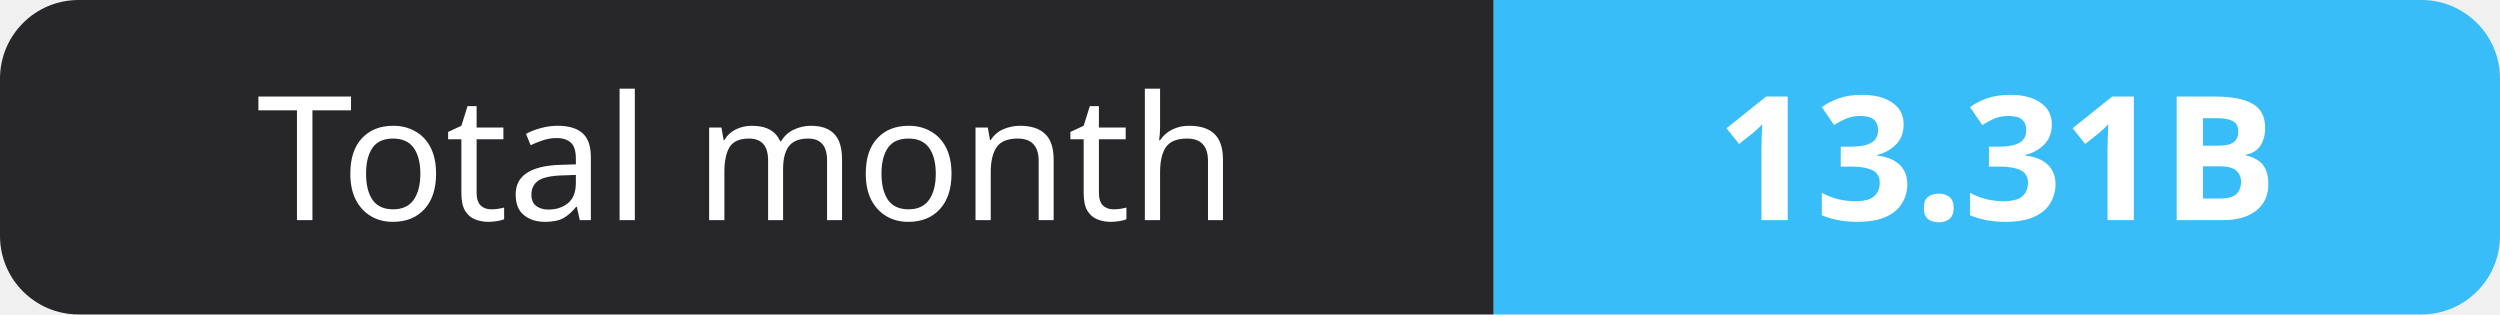
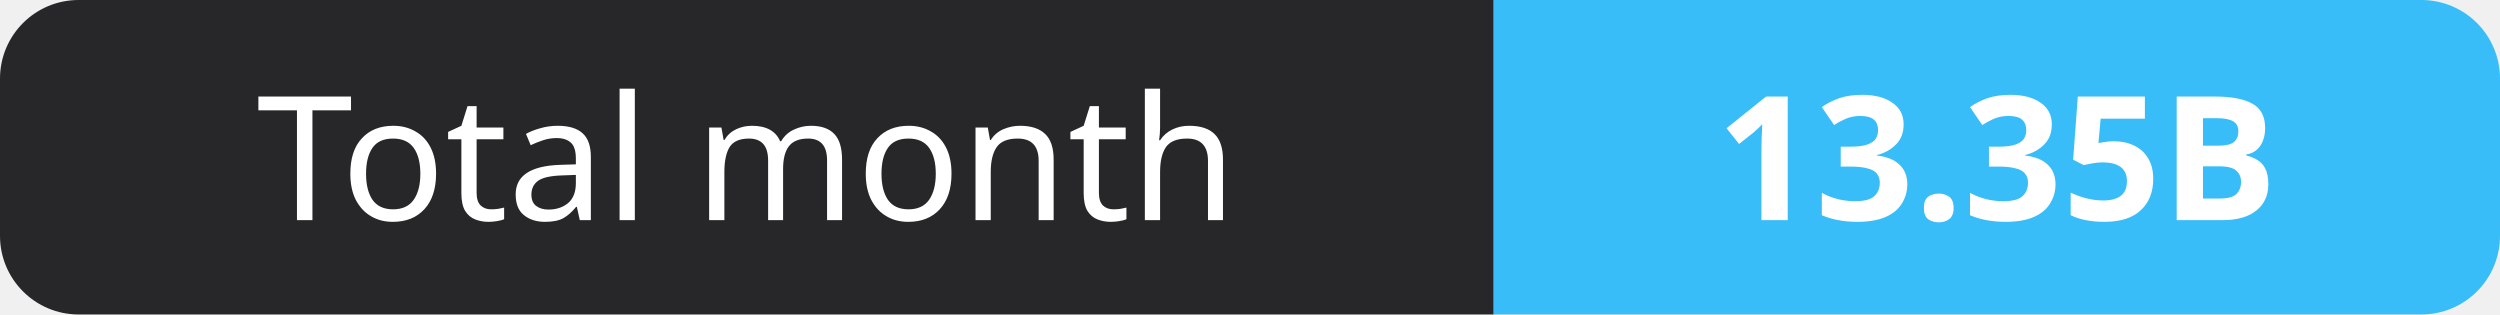
- <svg xmlns="http://www.w3.org/2000/svg" width="159" height="20" role="img" aria-label="Total month: 13.31B">
+ <svg xmlns="http://www.w3.org/2000/svg" width="159" height="20" role="img" aria-label="Total month: 13.35B">
  <clipPath id="r">
    <rect width="159" height="20" rx="5" fill="#fff" />
  </clipPath>
  <g clip-path="url(#r)">
    <rect width="95" height="20" fill="#27272a" />
    <rect x="95" width="64" height="20" fill="#38bdf8" />
  </g>
  <g fill="#fff" text-anchor="middle" font-family="Verdana,Geneva,sans-serif" font-size="11">
    <text x="47.5" y="14">Total month</text>
-     <text x="127.0" y="14" font-weight="700">13.31B</text>
+     <text x="127.0" y="14" font-weight="700">13.35B</text>
  </g>
</svg>
